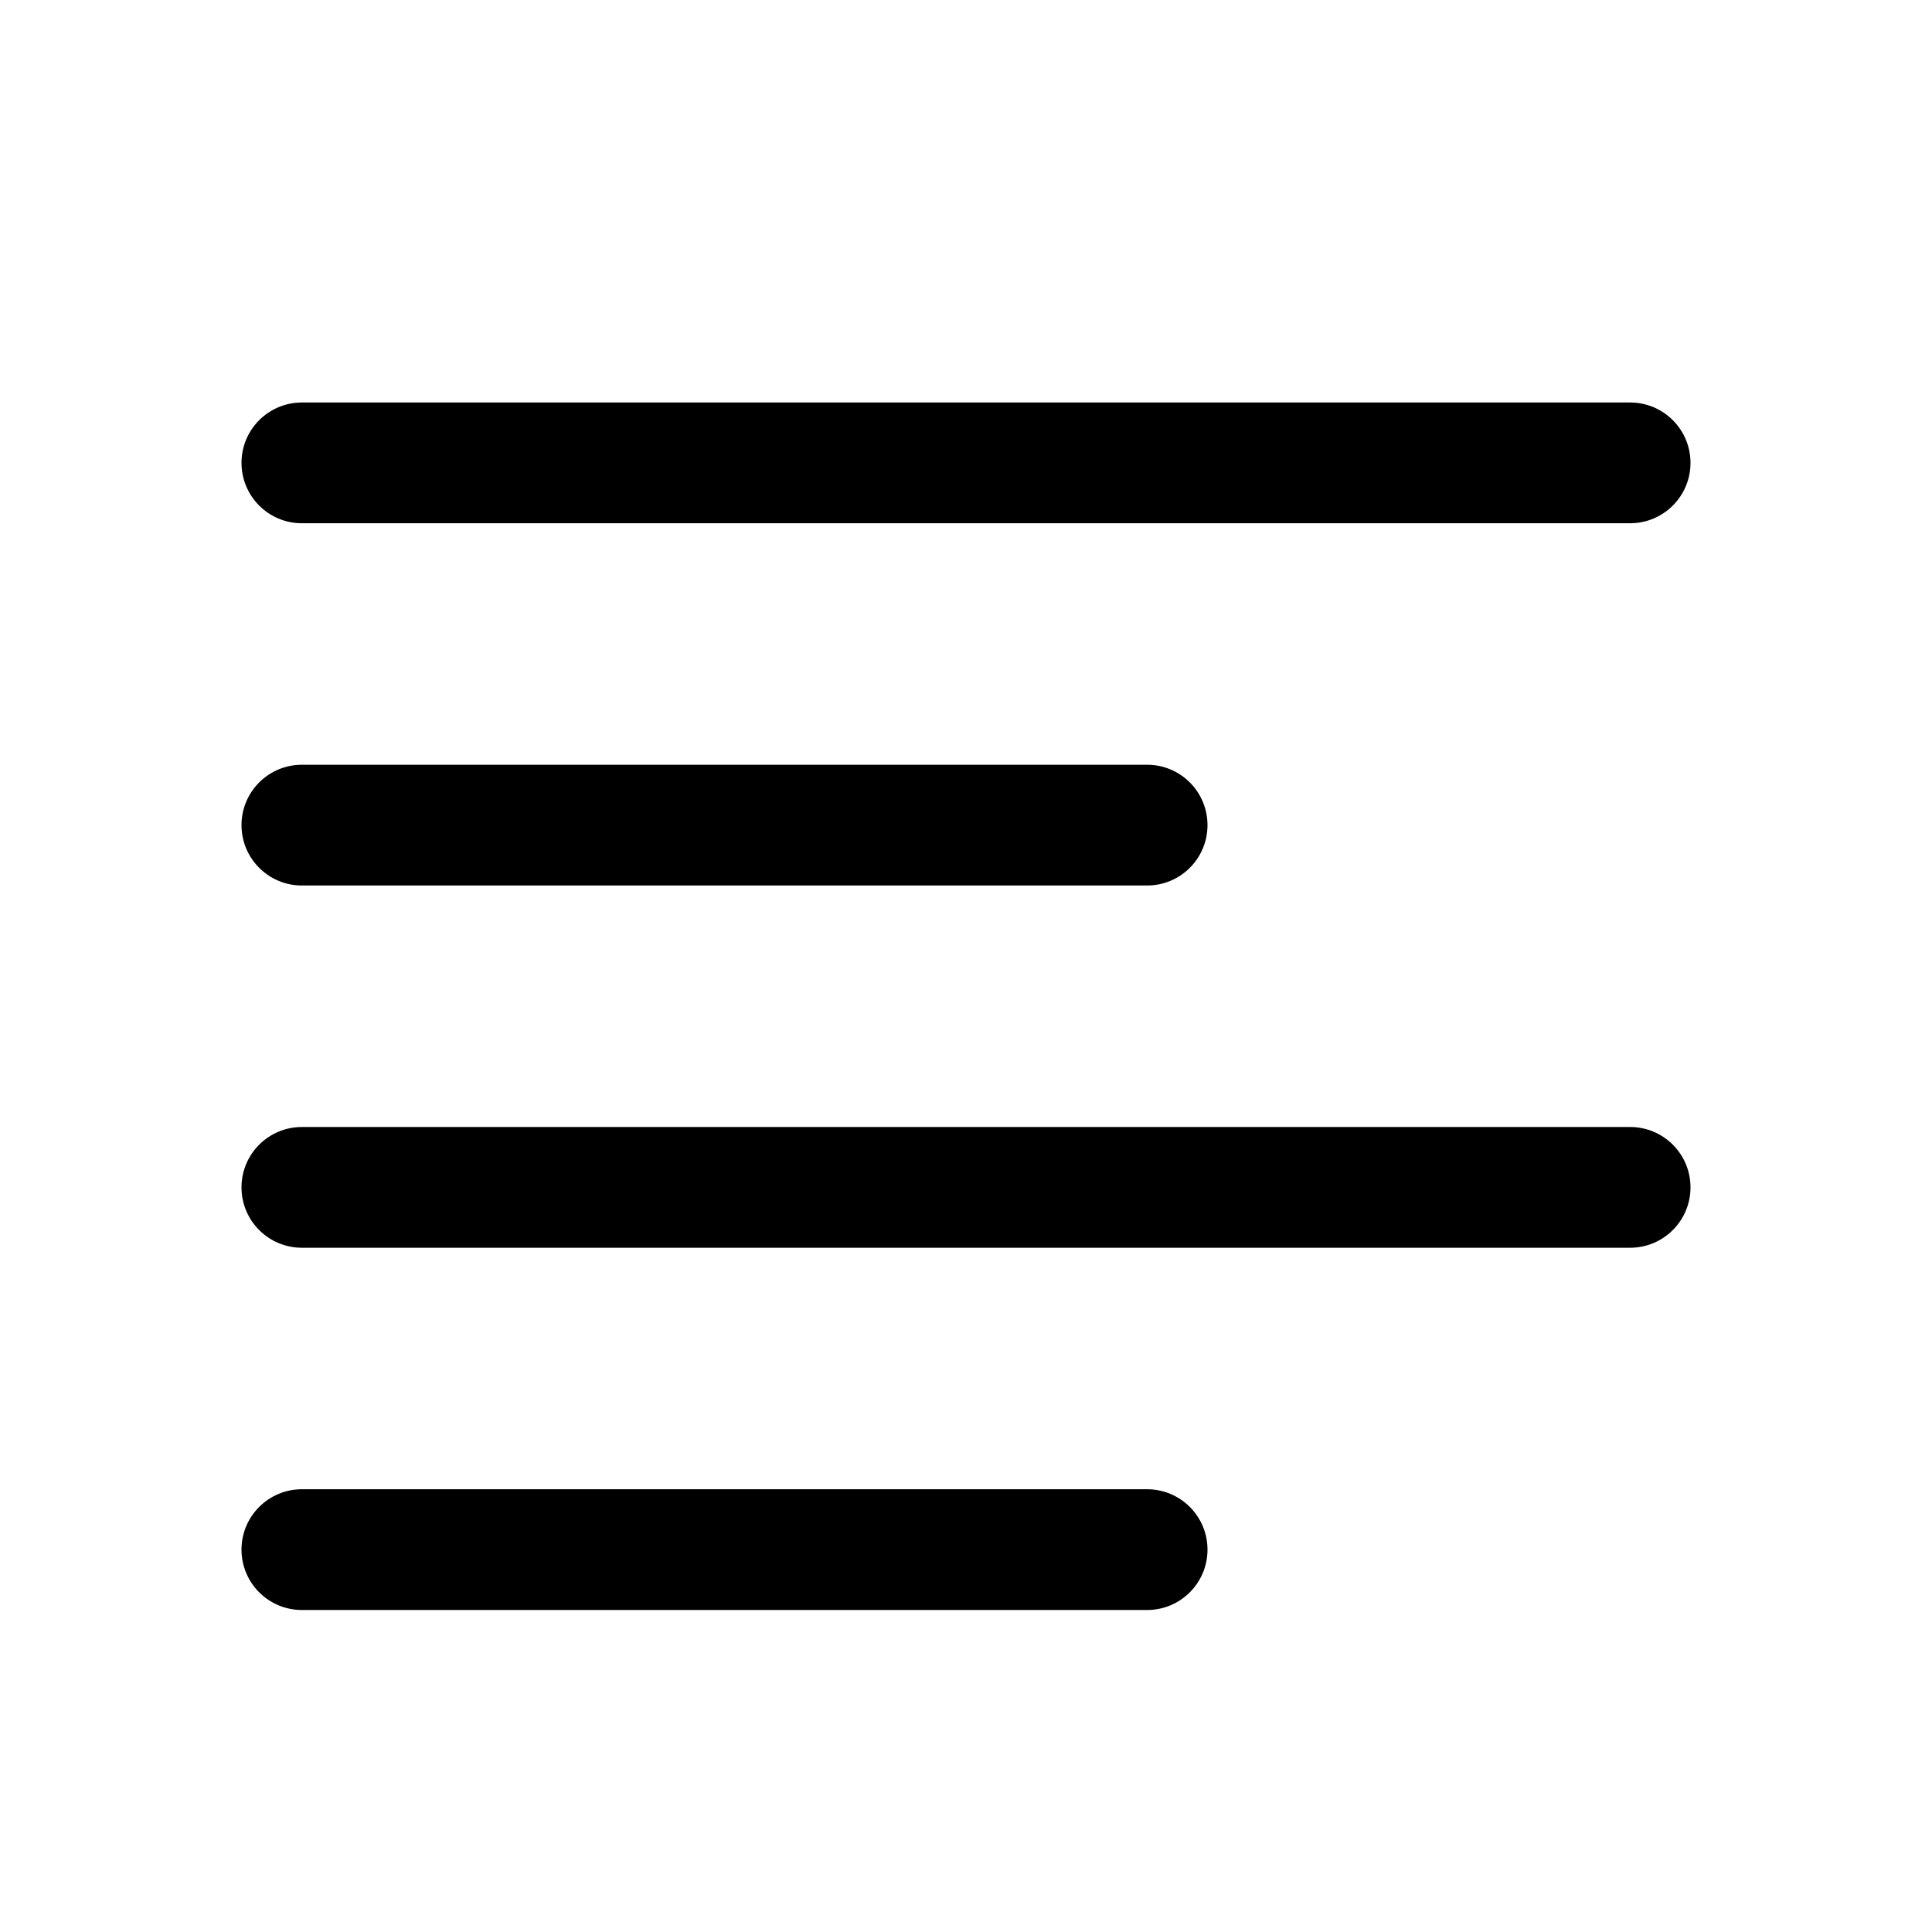
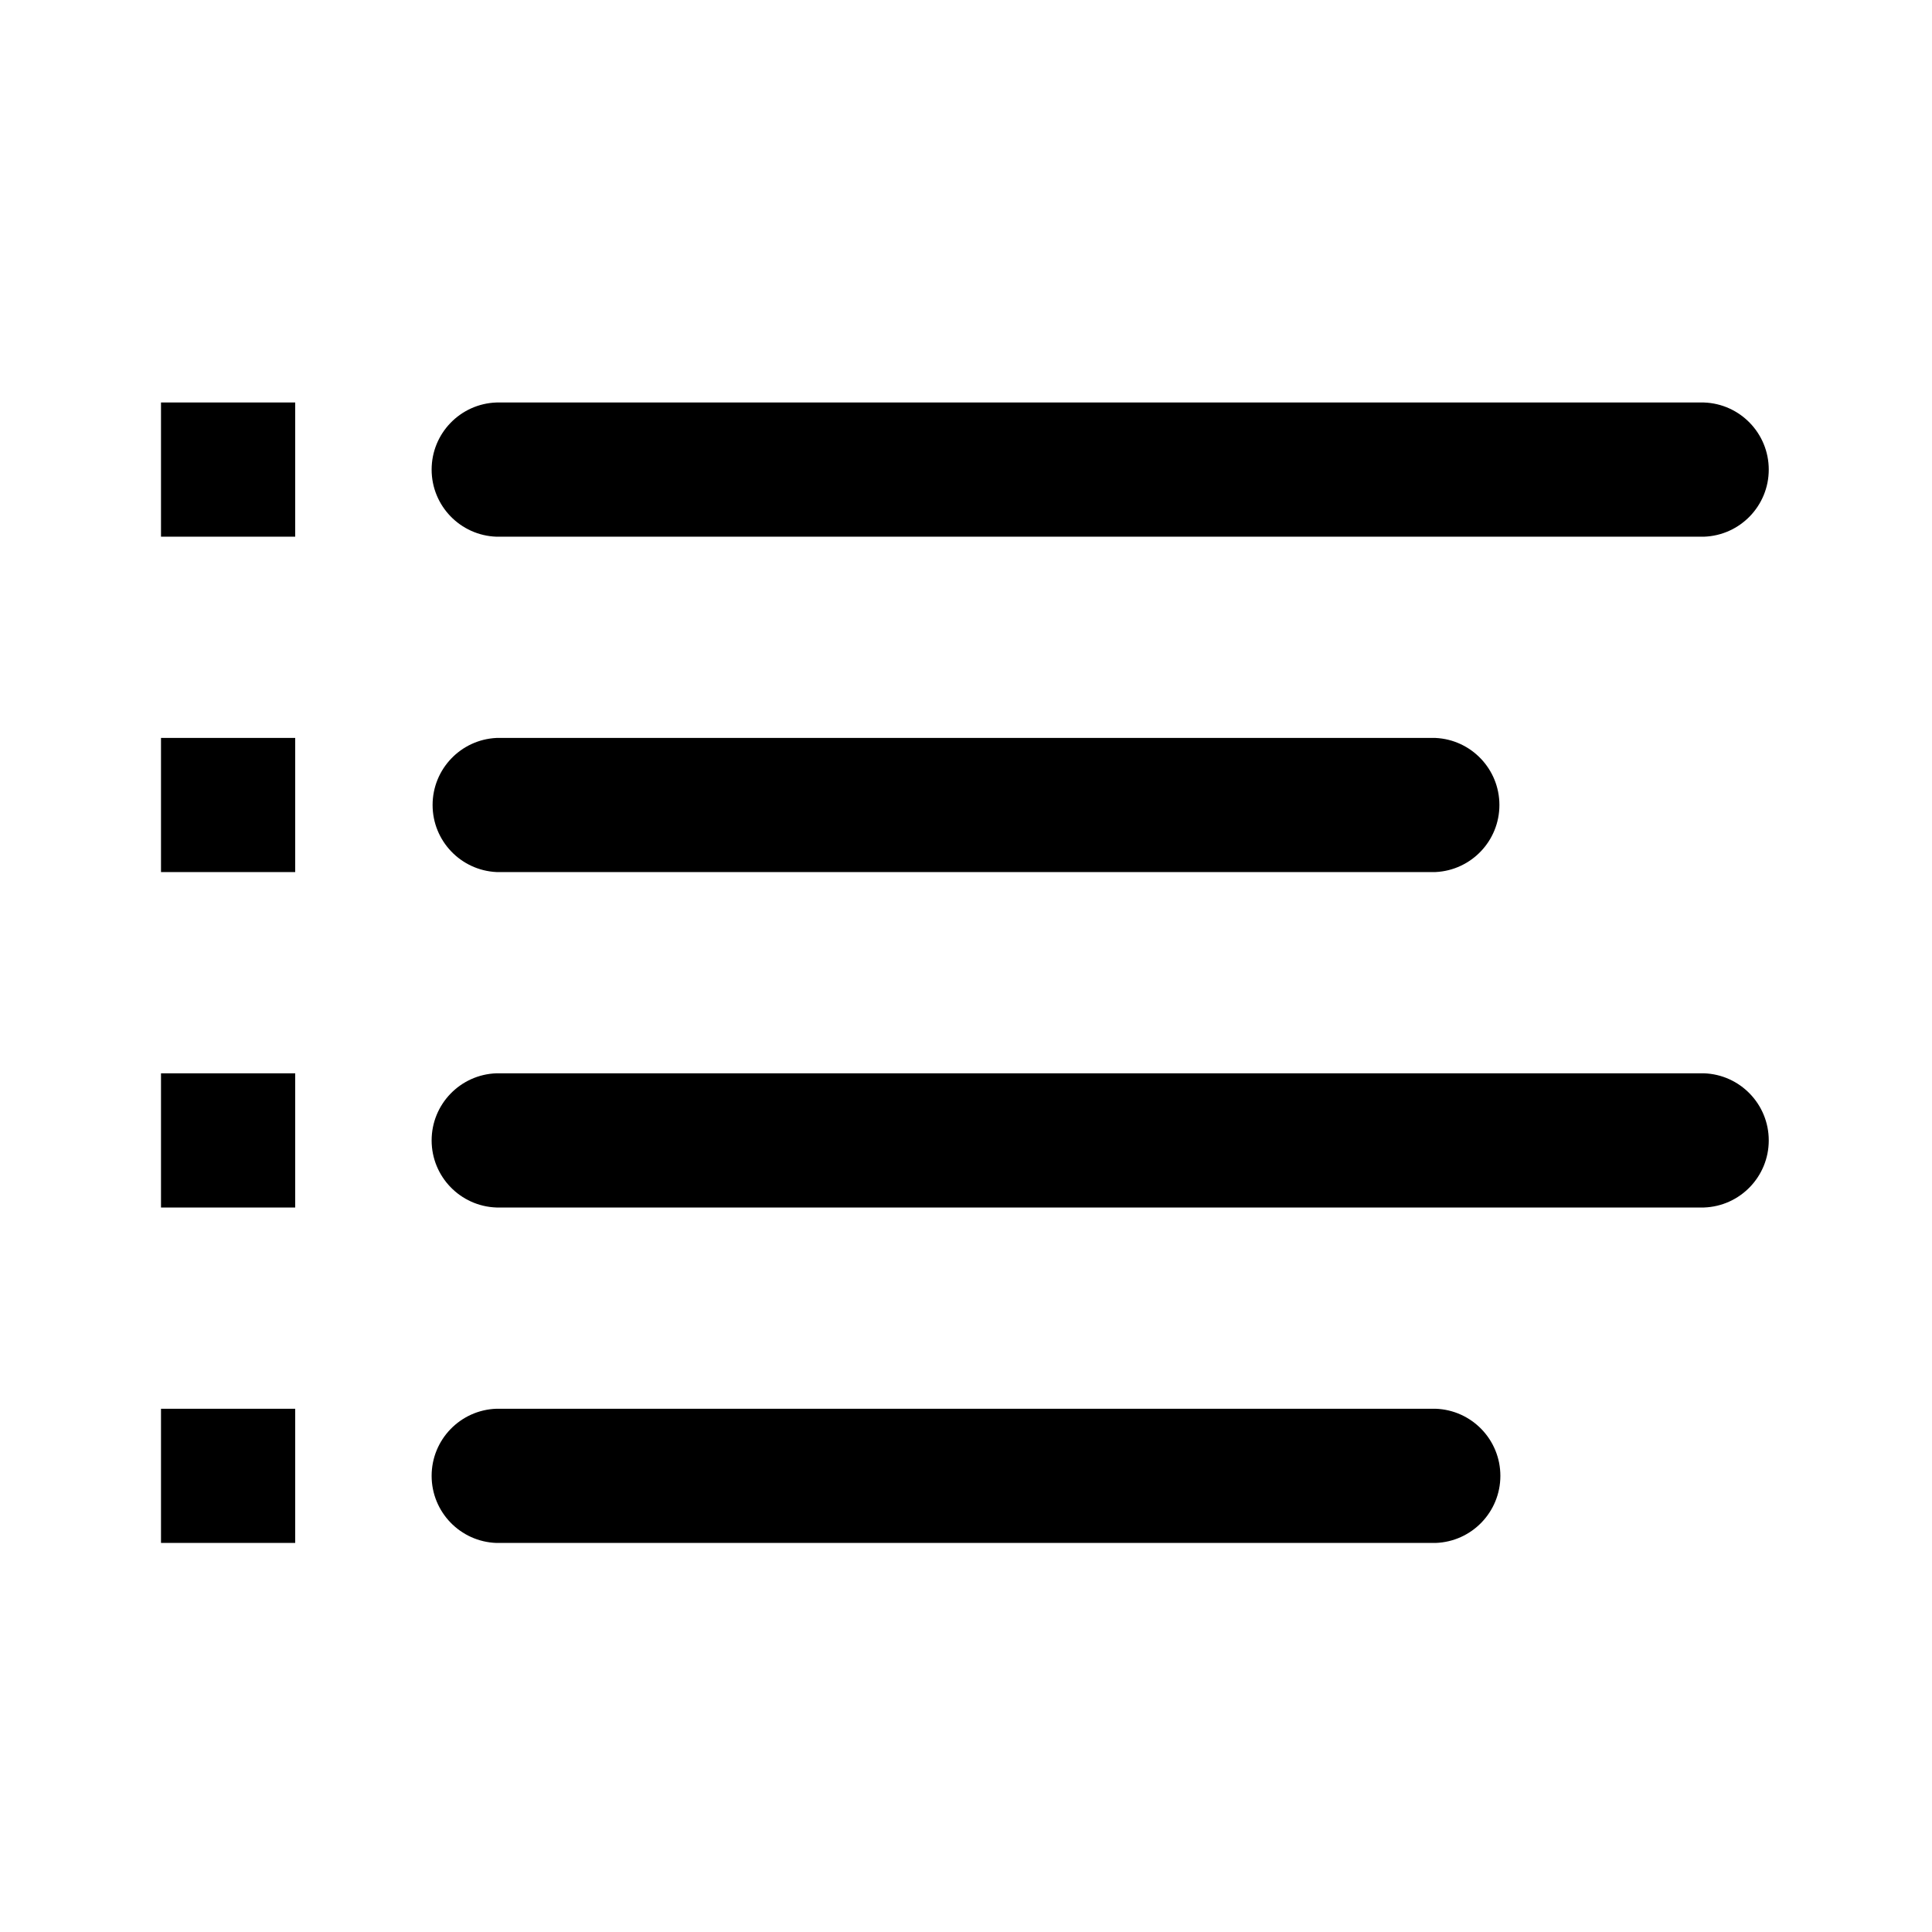
<svg xmlns="http://www.w3.org/2000/svg" fill="none" viewBox="0 0 24 24">
-   <path fill="currentColor" fill-rule="evenodd" d="M20.25 6.5H3.75a.75.75 0 0 1 0-1.5h16.5a.75.75 0 0 1 0 1.5Zm-16.5 3h10.5a.75.75 0 0 1 0 1.5H3.75a.75.75 0 0 1 0-1.5Zm0 4.5h16.5a.75.75 0 0 1 0 1.5H3.75a.75.75 0 0 1 0-1.5Zm0 4.5h10.5a.75.75 0 0 1 0 1.5H3.75a.75.75 0 0 1 0-1.5Z" clip-rule="evenodd" />
+   <path fill="currentColor" fill-rule="evenodd" d="M21.167 6.667h-15a.834.834 0 0 1 0-1.667h15a.834.834 0 0 1 0 1.667ZM2 17.5h1.667v1.667H2V17.5Zm0-4.167h1.667V15H2v-1.667Zm0-4.166h1.667v1.666H2V9.167ZM2 5h1.667v1.667H2V5Zm4.167 4.167h11.666a.834.834 0 0 1 0 1.666H6.167a.834.834 0 0 1 0-1.666Zm0 4.166h15a.834.834 0 0 1 0 1.667h-15a.834.834 0 0 1 0-1.667Zm0 4.167h11.666a.834.834 0 0 1 0 1.667H6.167a.834.834 0 0 1 0-1.667Z" clip-rule="evenodd" />
</svg>
